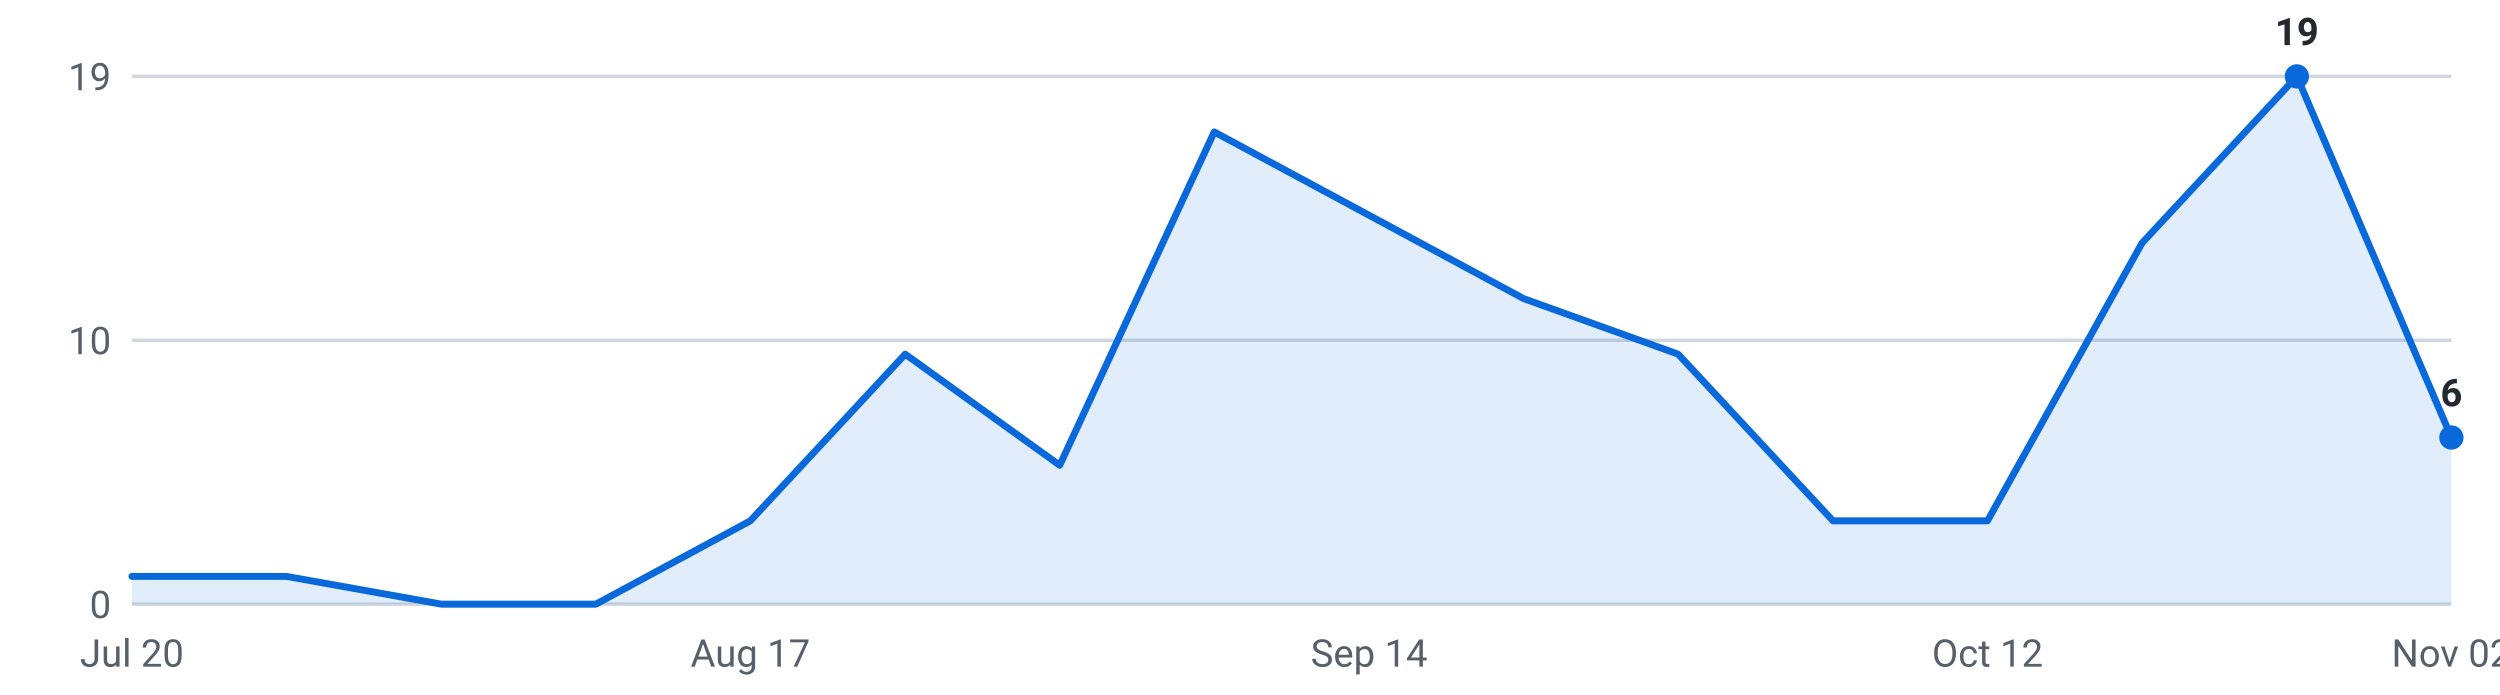
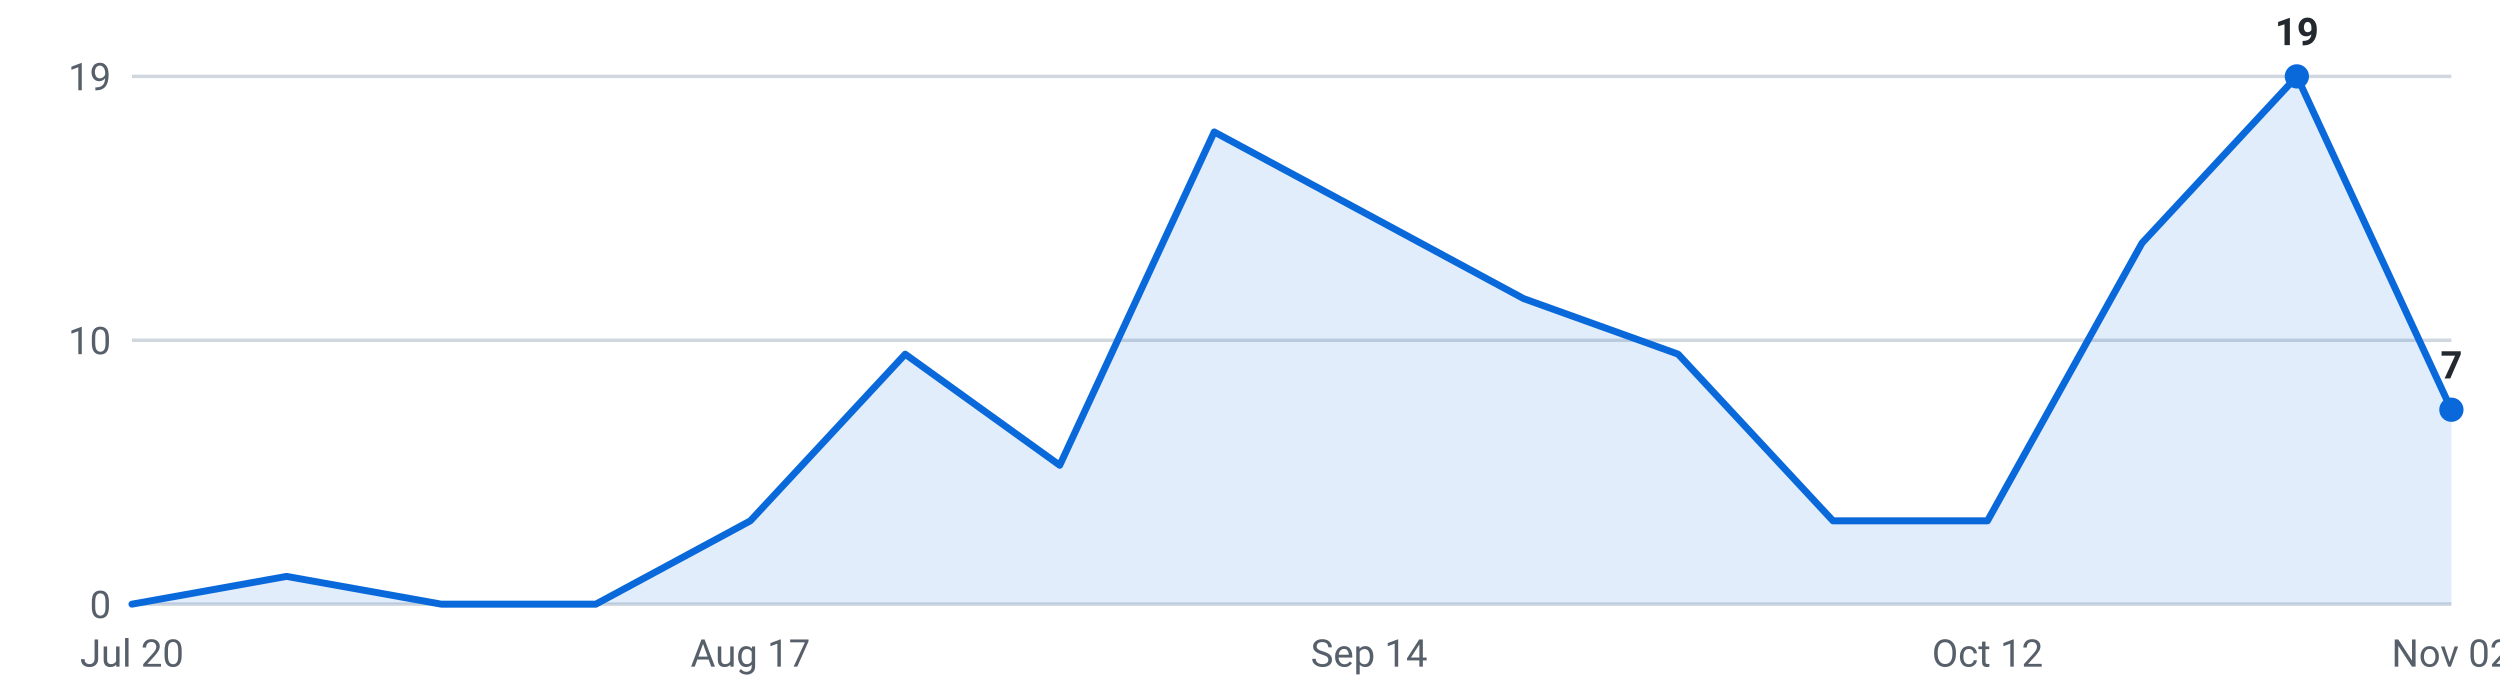
<svg xmlns="http://www.w3.org/2000/svg" viewBox="0 0 720 200" width="720" height="200" role="img" aria-label="Internships posted per week, last 16 weeks">
  <g font-family="-apple-system,Segoe UI,Roboto,sans-serif" font-size="11">
    <line x1="38" y1="174.0" x2="706" y2="174.0" stroke="#d0d7de" stroke-width="1" />
    <text x="32" y="178.0" text-anchor="end" fill="#57606a">0</text>
    <line x1="38" y1="98.0" x2="706" y2="98.0" stroke="#d0d7de" stroke-width="1" />
    <text x="32" y="102.0" text-anchor="end" fill="#57606a">10</text>
    <line x1="38" y1="22.0" x2="706" y2="22.0" stroke="#d0d7de" stroke-width="1" />
    <text x="32" y="26.0" text-anchor="end" fill="#57606a">19</text>
-     <path d="M38.0,174 L38.0,166.0 L82.5,166.0 L127.1,174.0 L171.6,174.0 L216.1,150.0 L260.7,102.0 L305.2,134.0 L349.7,38.0 L394.3,62.0 L438.8,86.0 L483.3,102.0 L527.9,150.0 L572.4,150.0 L616.9,70.0 L661.5,22.0 L706.0,126.0 L706.0,174 Z" fill="#0969da" fill-opacity="0.12" />
-     <polyline points="38.0,166.0 82.5,166.0 127.1,174.0 171.6,174.0 216.1,150.0 260.7,102.0 305.2,134.0 349.7,38.0 394.3,62.0 438.8,86.0 483.3,102.0 527.9,150.0 572.4,150.0 616.9,70.0 661.5,22.0 706.0,126.0" fill="none" stroke="#0969da" stroke-width="2" stroke-linejoin="round" stroke-linecap="round" />
+     <path d="M38.0,174 L38.0,174.0 L82.5,166.0 L127.1,174.0 L171.6,174.0 L216.1,150.0 L260.7,102.0 L305.2,134.0 L349.7,38.0 L394.3,62.0 L438.8,86.0 L483.3,102.0 L527.9,150.0 L572.4,150.0 L616.9,70.0 L661.5,22.0 L706.0,118.0 L706.0,174 Z" fill="#0969da" fill-opacity="0.12" />
+     <polyline points="38.0,174.0 82.5,166.0 127.1,174.0 171.6,174.0 216.1,150.0 260.7,102.0 305.2,134.0 349.7,38.0 394.3,62.0 438.8,86.0 483.3,102.0 527.9,150.0 572.4,150.0 616.9,70.0 661.5,22.0 706.0,118.0" fill="none" stroke="#0969da" stroke-width="2" stroke-linejoin="round" stroke-linecap="round" />
    <circle cx="661.5" cy="22.0" r="3.5" fill="#0969da" />
    <text x="661.5" y="13.0" text-anchor="middle" fill="#24292f" font-weight="600">19</text>
-     <circle cx="706.0" cy="126.0" r="3.5" fill="#0969da" />
-     <text x="706.0" y="117.0" text-anchor="middle" fill="#24292f" font-weight="600">6</text>
+     <circle cx="706.0" cy="118.0" r="3.5" fill="#0969da" />
+     <text x="706.0" y="109.0" text-anchor="middle" fill="#24292f" font-weight="600">7</text>
    <text x="38.0" y="192" text-anchor="middle" fill="#57606a">Jul 20</text>
    <text x="216.1" y="192" text-anchor="middle" fill="#57606a">Aug 17</text>
    <text x="394.3" y="192" text-anchor="middle" fill="#57606a">Sep 14</text>
    <text x="572.4" y="192" text-anchor="middle" fill="#57606a">Oct 12</text>
    <text x="706.0" y="192" text-anchor="middle" fill="#57606a">Nov 02</text>
  </g>
</svg>
